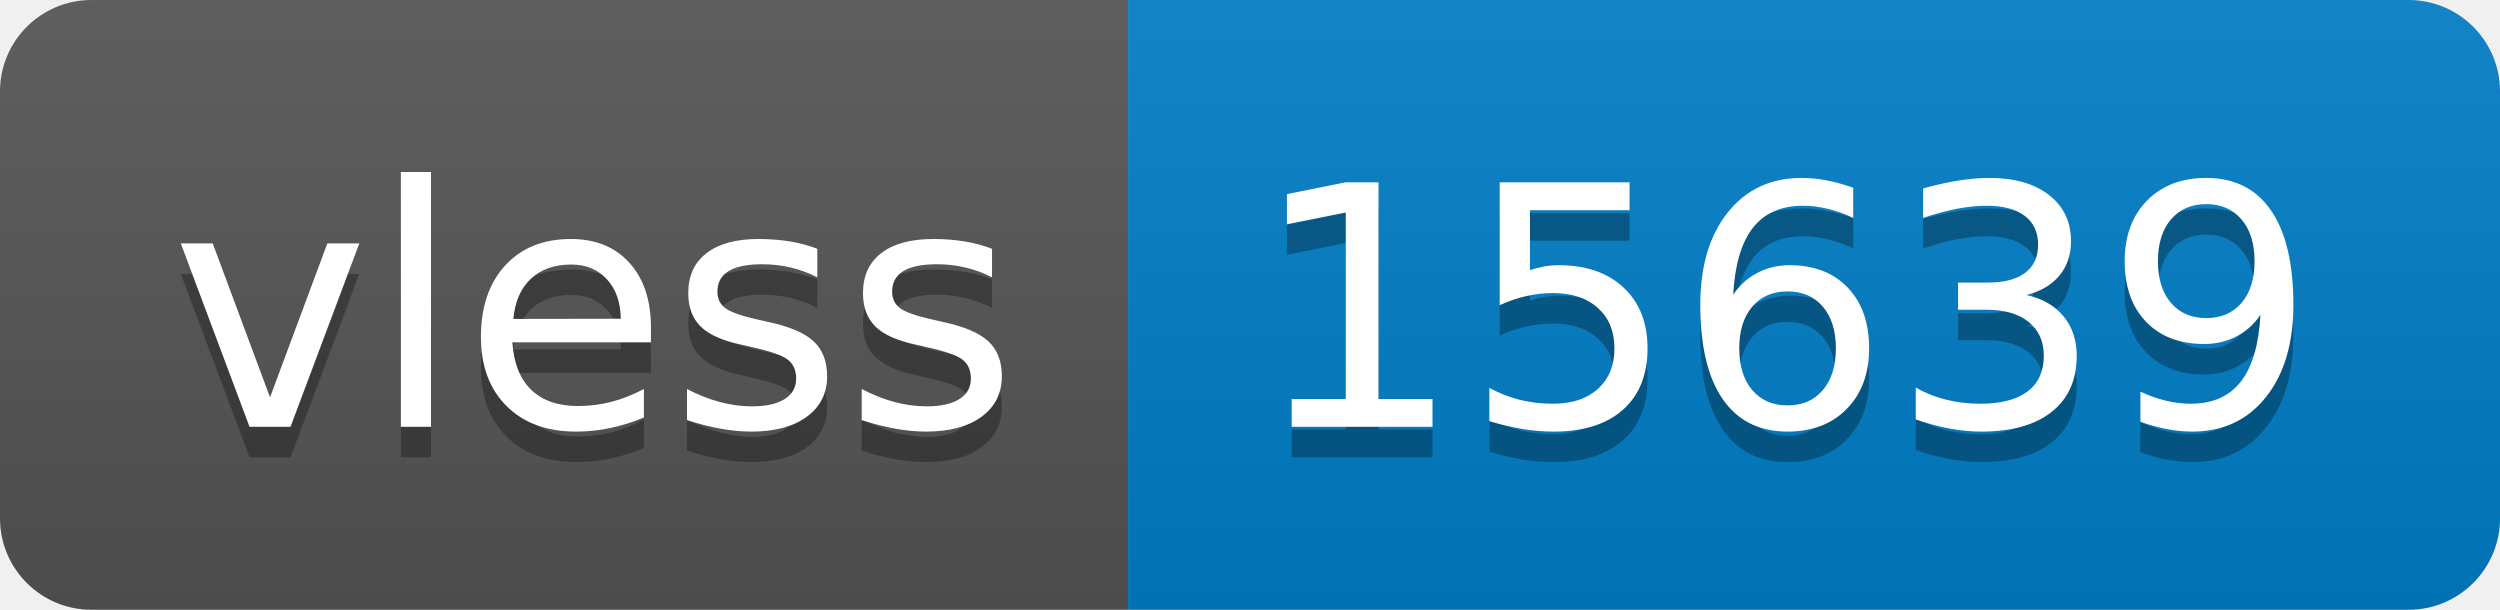
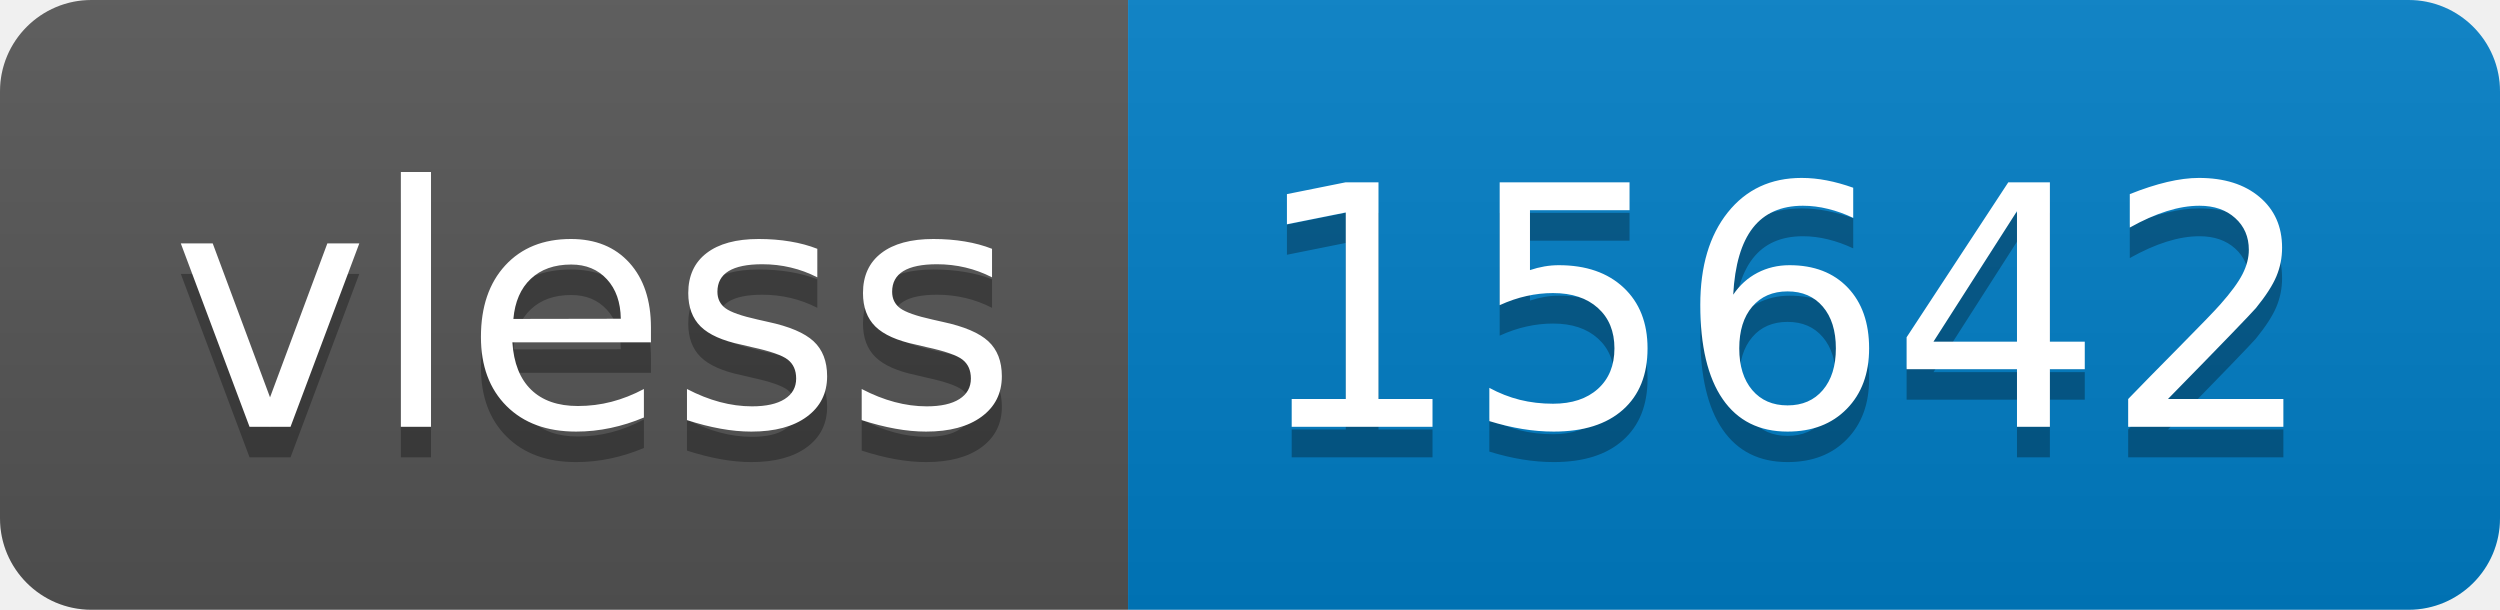
- <svg xmlns="http://www.w3.org/2000/svg" width="82" height="20" role="img" aria-label="vless: 15639">
+ <svg xmlns="http://www.w3.org/2000/svg" width="82" height="20" role="img" aria-label="vless: 15642">
  <linearGradient id="s" x2="0" y2="100%">
    <stop offset="0" stop-color="#bbb" stop-opacity=".1" />
    <stop offset="1" stop-opacity=".1" />
  </linearGradient>
  <clipPath id="r">
    <rect width="82" height="20" rx="3" fill="#fff" />
  </clipPath>
  <g clip-path="url(#r)">
    <rect width="37" height="20" fill="#555" />
    <rect x="37" width="45" height="20" fill="#007ec6" />
    <rect width="82" height="20" fill="url(#s)" />
  </g>
  <g fill="#fff" text-anchor="middle" font-family="Verdana,Geneva,DejaVu Sans,sans-serif" text-rendering="geometricPrecision" font-size="110">
    <text aria-hidden="true" x="195" y="150" fill="#010101" fill-opacity=".3" transform="scale(.1)" textLength="270">vless</text>
    <text x="195" y="140" transform="scale(.1)" fill="#fff" textLength="270">vless</text>
-     <text aria-hidden="true" x="585" y="150" fill="#010101" fill-opacity=".3" transform="scale(.1)" textLength="350">15639</text>
-     <text x="585" y="140" transform="scale(.1)" fill="#fff" textLength="350">15639</text>
+     <text aria-hidden="true" x="585" y="150" fill="#010101" fill-opacity=".3" transform="scale(.1)" textLength="350">15642</text>
+     <text x="585" y="140" transform="scale(.1)" fill="#fff" textLength="350">15642</text>
  </g>
</svg>
